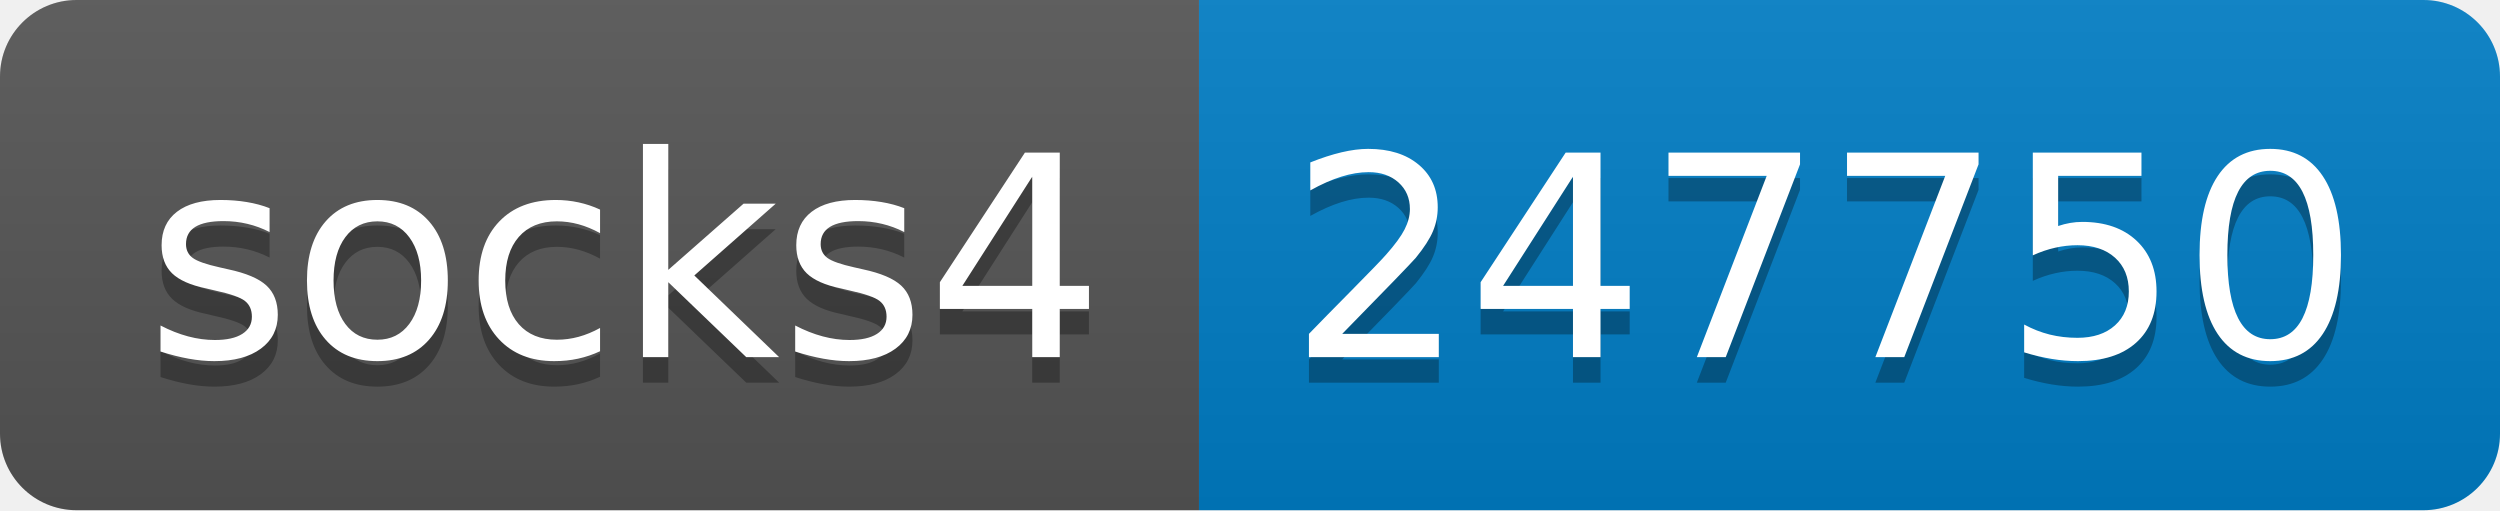
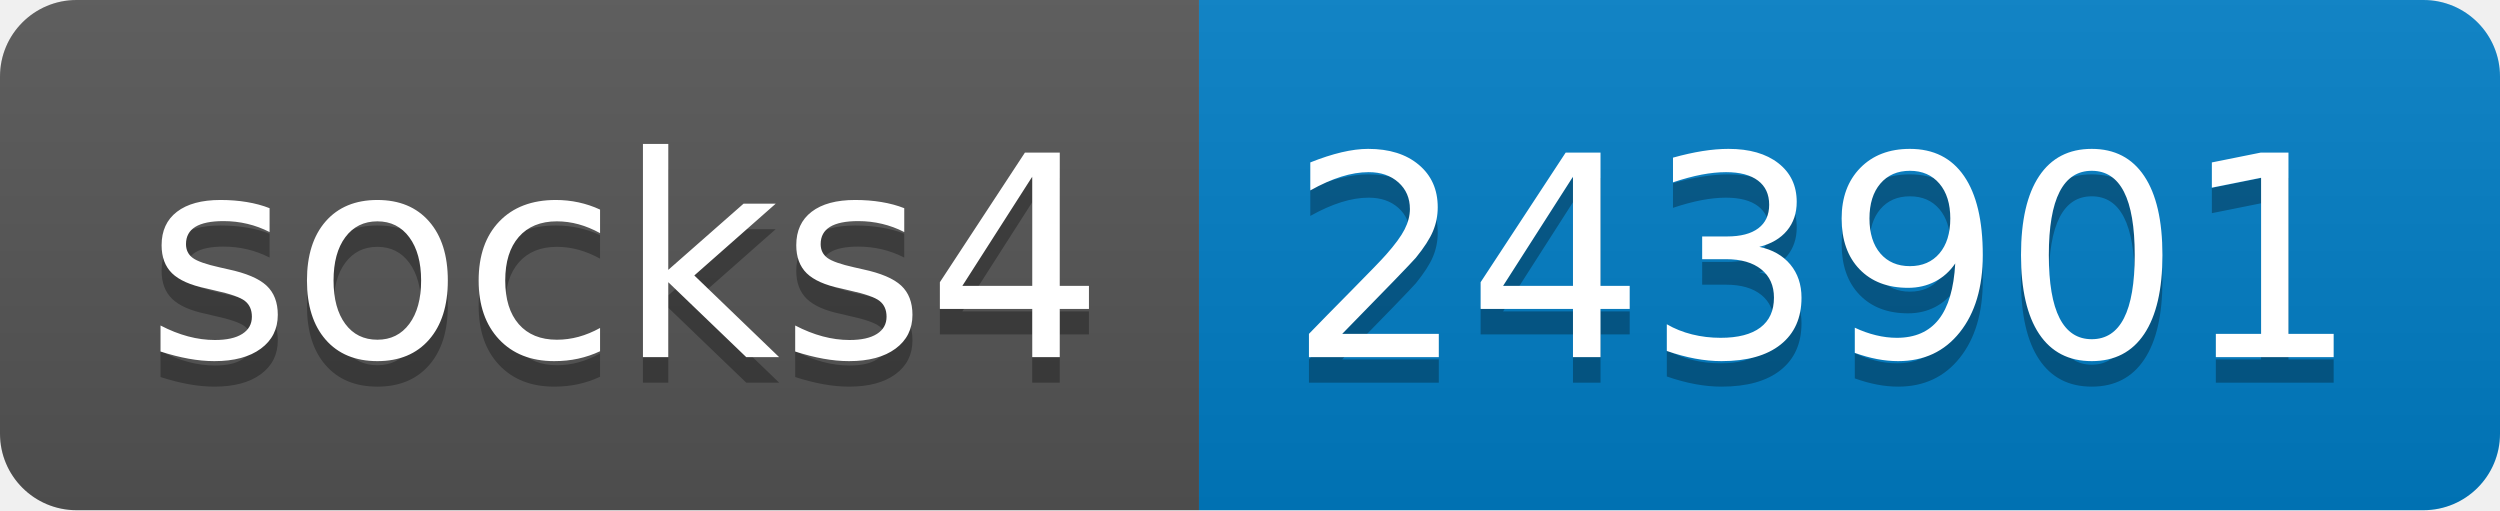
- <svg xmlns="http://www.w3.org/2000/svg" width="98" height="20" role="img" aria-label="socks4: 247750">
+ <svg xmlns="http://www.w3.org/2000/svg" width="98" height="20" role="img" aria-label="socks4: 243901">
  <linearGradient id="s" x2="0" y2="100%">
    <stop offset="0" stop-color="#bbb" stop-opacity=".1" />
    <stop offset="1" stop-opacity=".1" />
  </linearGradient>
  <clipPath id="r">
    <rect width="98" height="20" rx="3" fill="#fff" />
  </clipPath>
  <g clip-path="url(#r)">
    <rect width="47" height="20" fill="#555" />
    <rect x="47" width="51" height="20" fill="#007ec6" />
    <rect width="98" height="20" fill="url(#s)" />
  </g>
  <g fill="#fff" text-anchor="middle" font-family="Verdana,Geneva,DejaVu Sans,sans-serif" text-rendering="geometricPrecision" font-size="110">
    <text aria-hidden="true" x="245" y="150" fill="#010101" fill-opacity=".3" transform="scale(.1)" textLength="370">socks4</text>
    <text x="245" y="140" transform="scale(.1)" fill="#fff" textLength="370">socks4</text>
-     <text aria-hidden="true" x="715" y="150" fill="#010101" fill-opacity=".3" transform="scale(.1)" textLength="410">247750</text>
-     <text x="715" y="140" transform="scale(.1)" fill="#fff" textLength="410">247750</text>
+     <text aria-hidden="true" x="715" y="150" fill="#010101" fill-opacity=".3" transform="scale(.1)" textLength="410">243901</text>
+     <text x="715" y="140" transform="scale(.1)" fill="#fff" textLength="410">243901</text>
  </g>
</svg>
